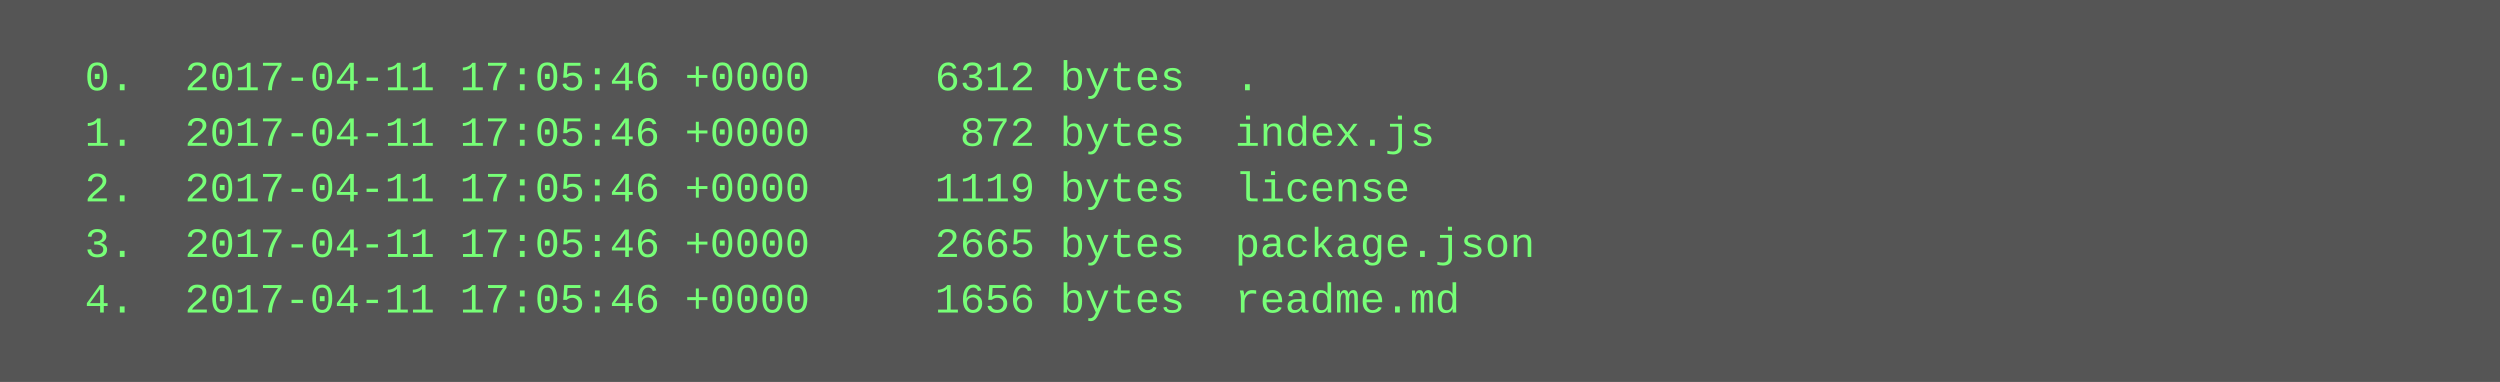
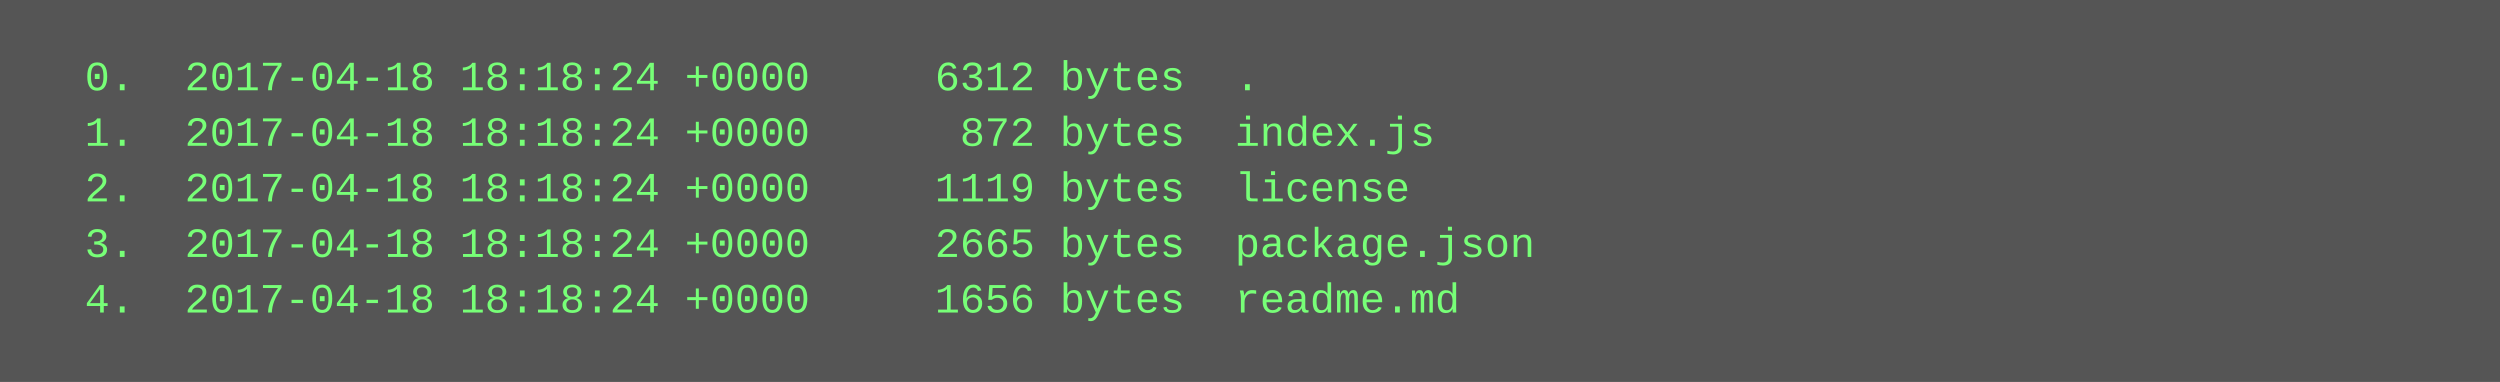
<svg xmlns="http://www.w3.org/2000/svg" height="110" width="720">
  <rect height="110" fill="#555" width="720" />
  <text fill="#7f7" font-family="Courier New" font-size="12" xml:space="preserve">
-     <tspan x="10" y="26">  0.  2017-04-11 17:05:46 +0000     6312 bytes  .</tspan>
-     <tspan x="10" y="42">  1.  2017-04-11 17:05:46 +0000      872 bytes  index.js</tspan>
-     <tspan x="10" y="58">  2.  2017-04-11 17:05:46 +0000     1119 bytes  license</tspan>
-     <tspan x="10" y="74">  3.  2017-04-11 17:05:46 +0000     2665 bytes  package.json</tspan>
-     <tspan x="10" y="90">  4.  2017-04-11 17:05:46 +0000     1656 bytes  readme.md</tspan>
+     <tspan x="10" y="26">  0.  2017-04-18 18:18:24 +0000     6312 bytes  .</tspan>
+     <tspan x="10" y="42">  1.  2017-04-18 18:18:24 +0000      872 bytes  index.js</tspan>
+     <tspan x="10" y="58">  2.  2017-04-18 18:18:24 +0000     1119 bytes  license</tspan>
+     <tspan x="10" y="74">  3.  2017-04-18 18:18:24 +0000     2665 bytes  package.json</tspan>
+     <tspan x="10" y="90">  4.  2017-04-18 18:18:24 +0000     1656 bytes  readme.md</tspan>
  </text>
</svg>
